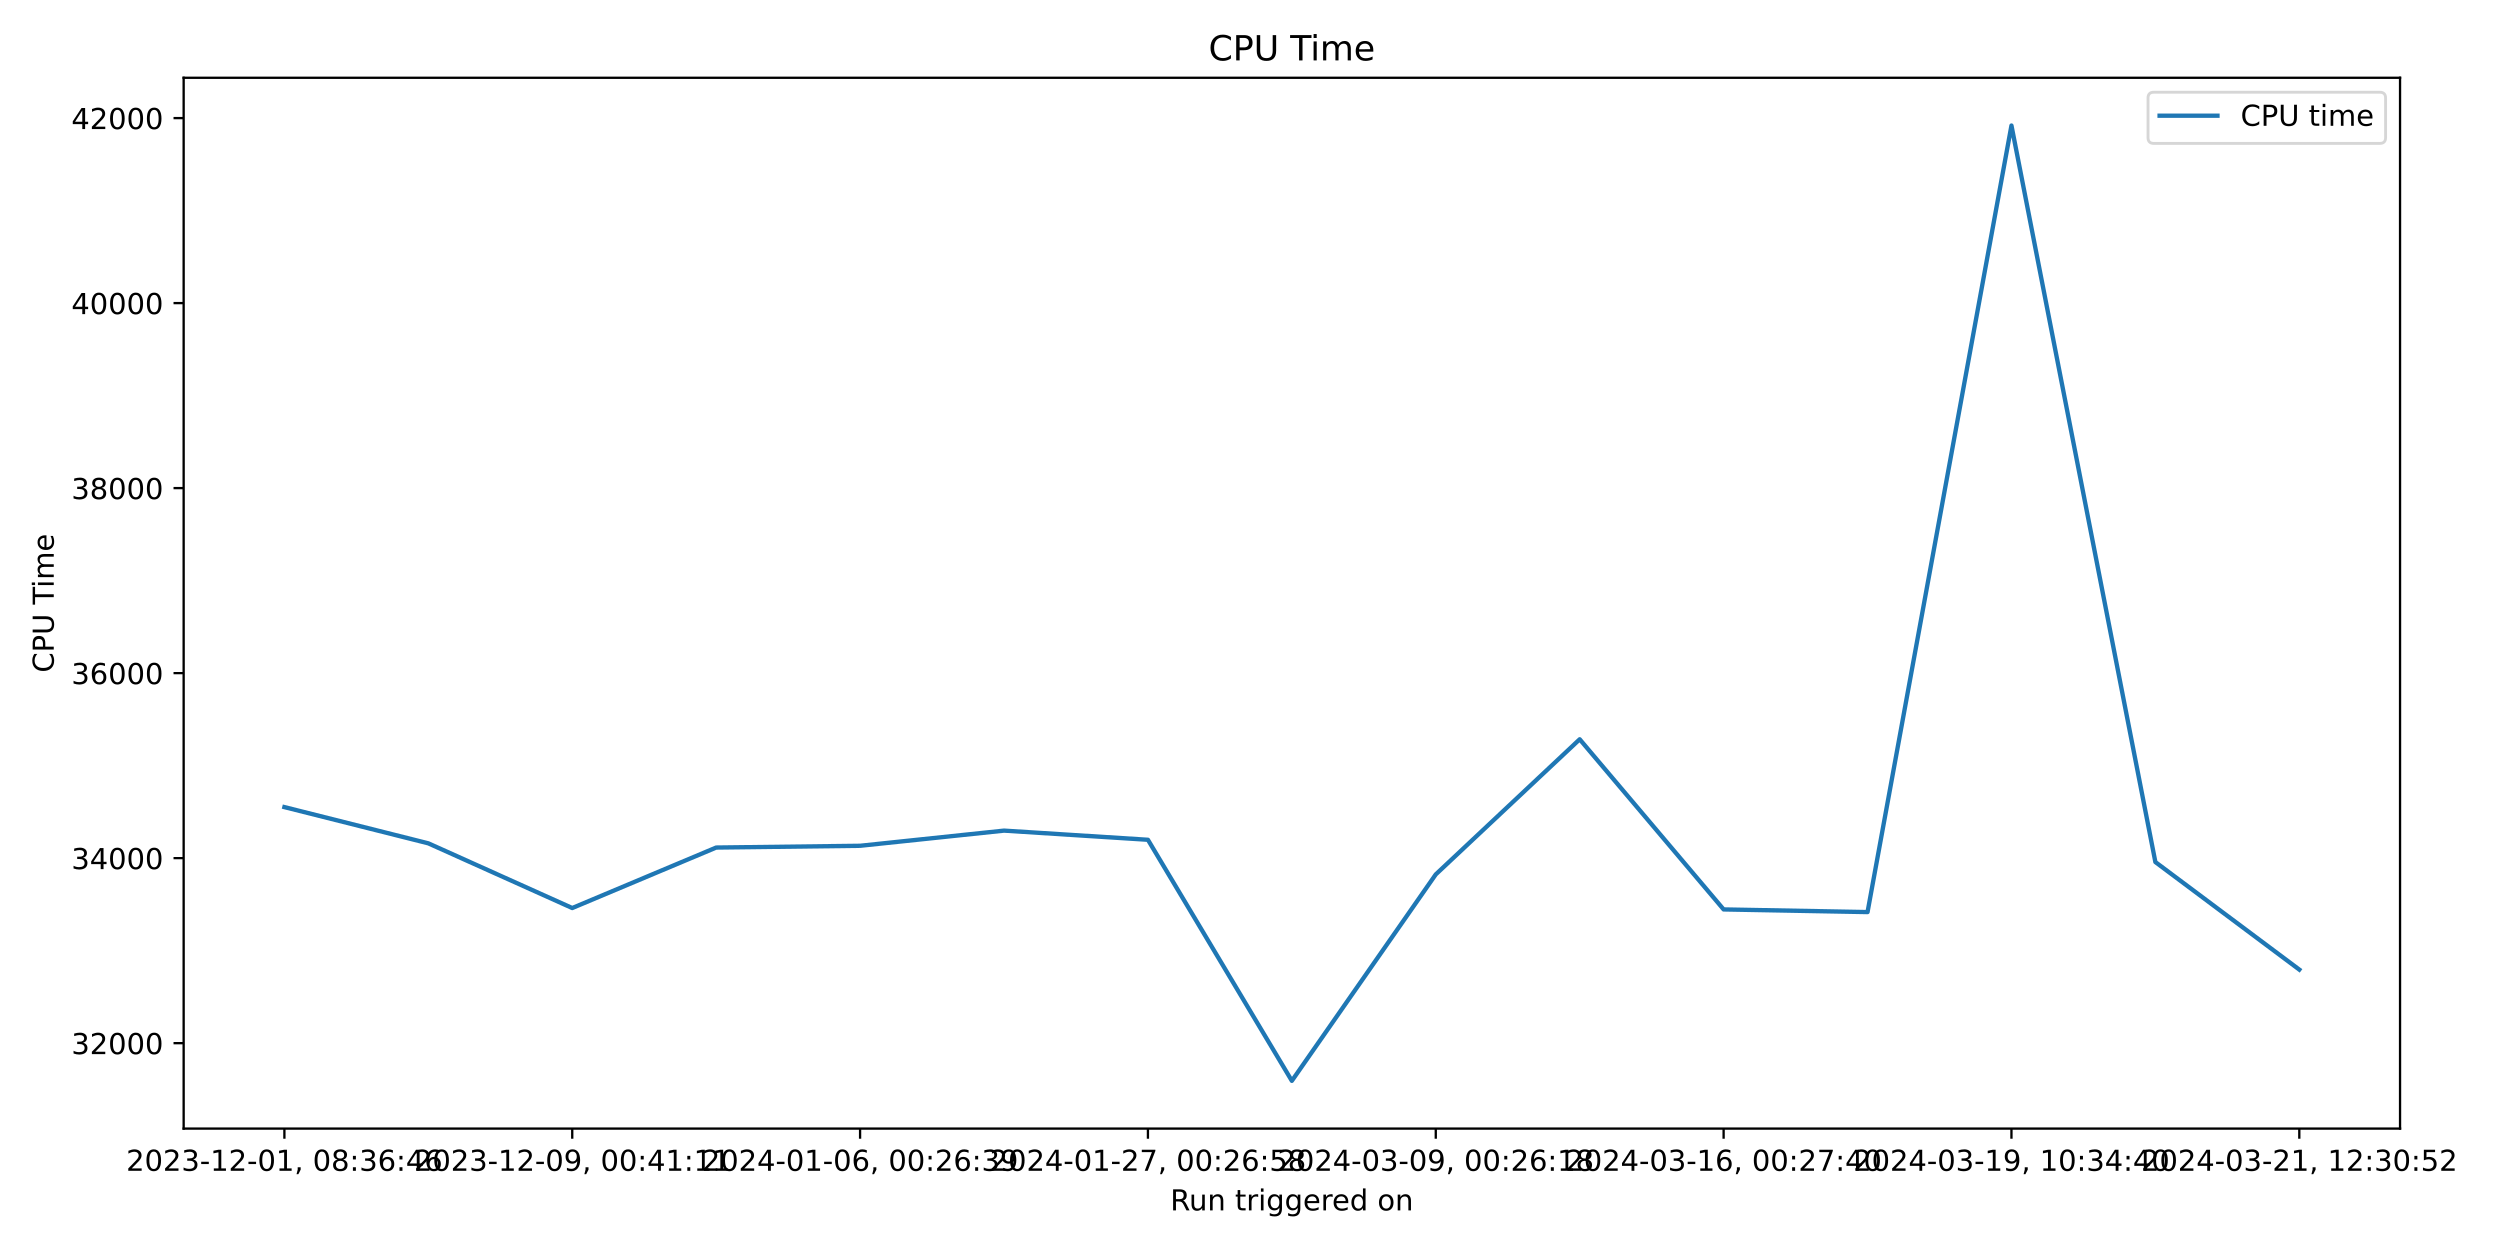
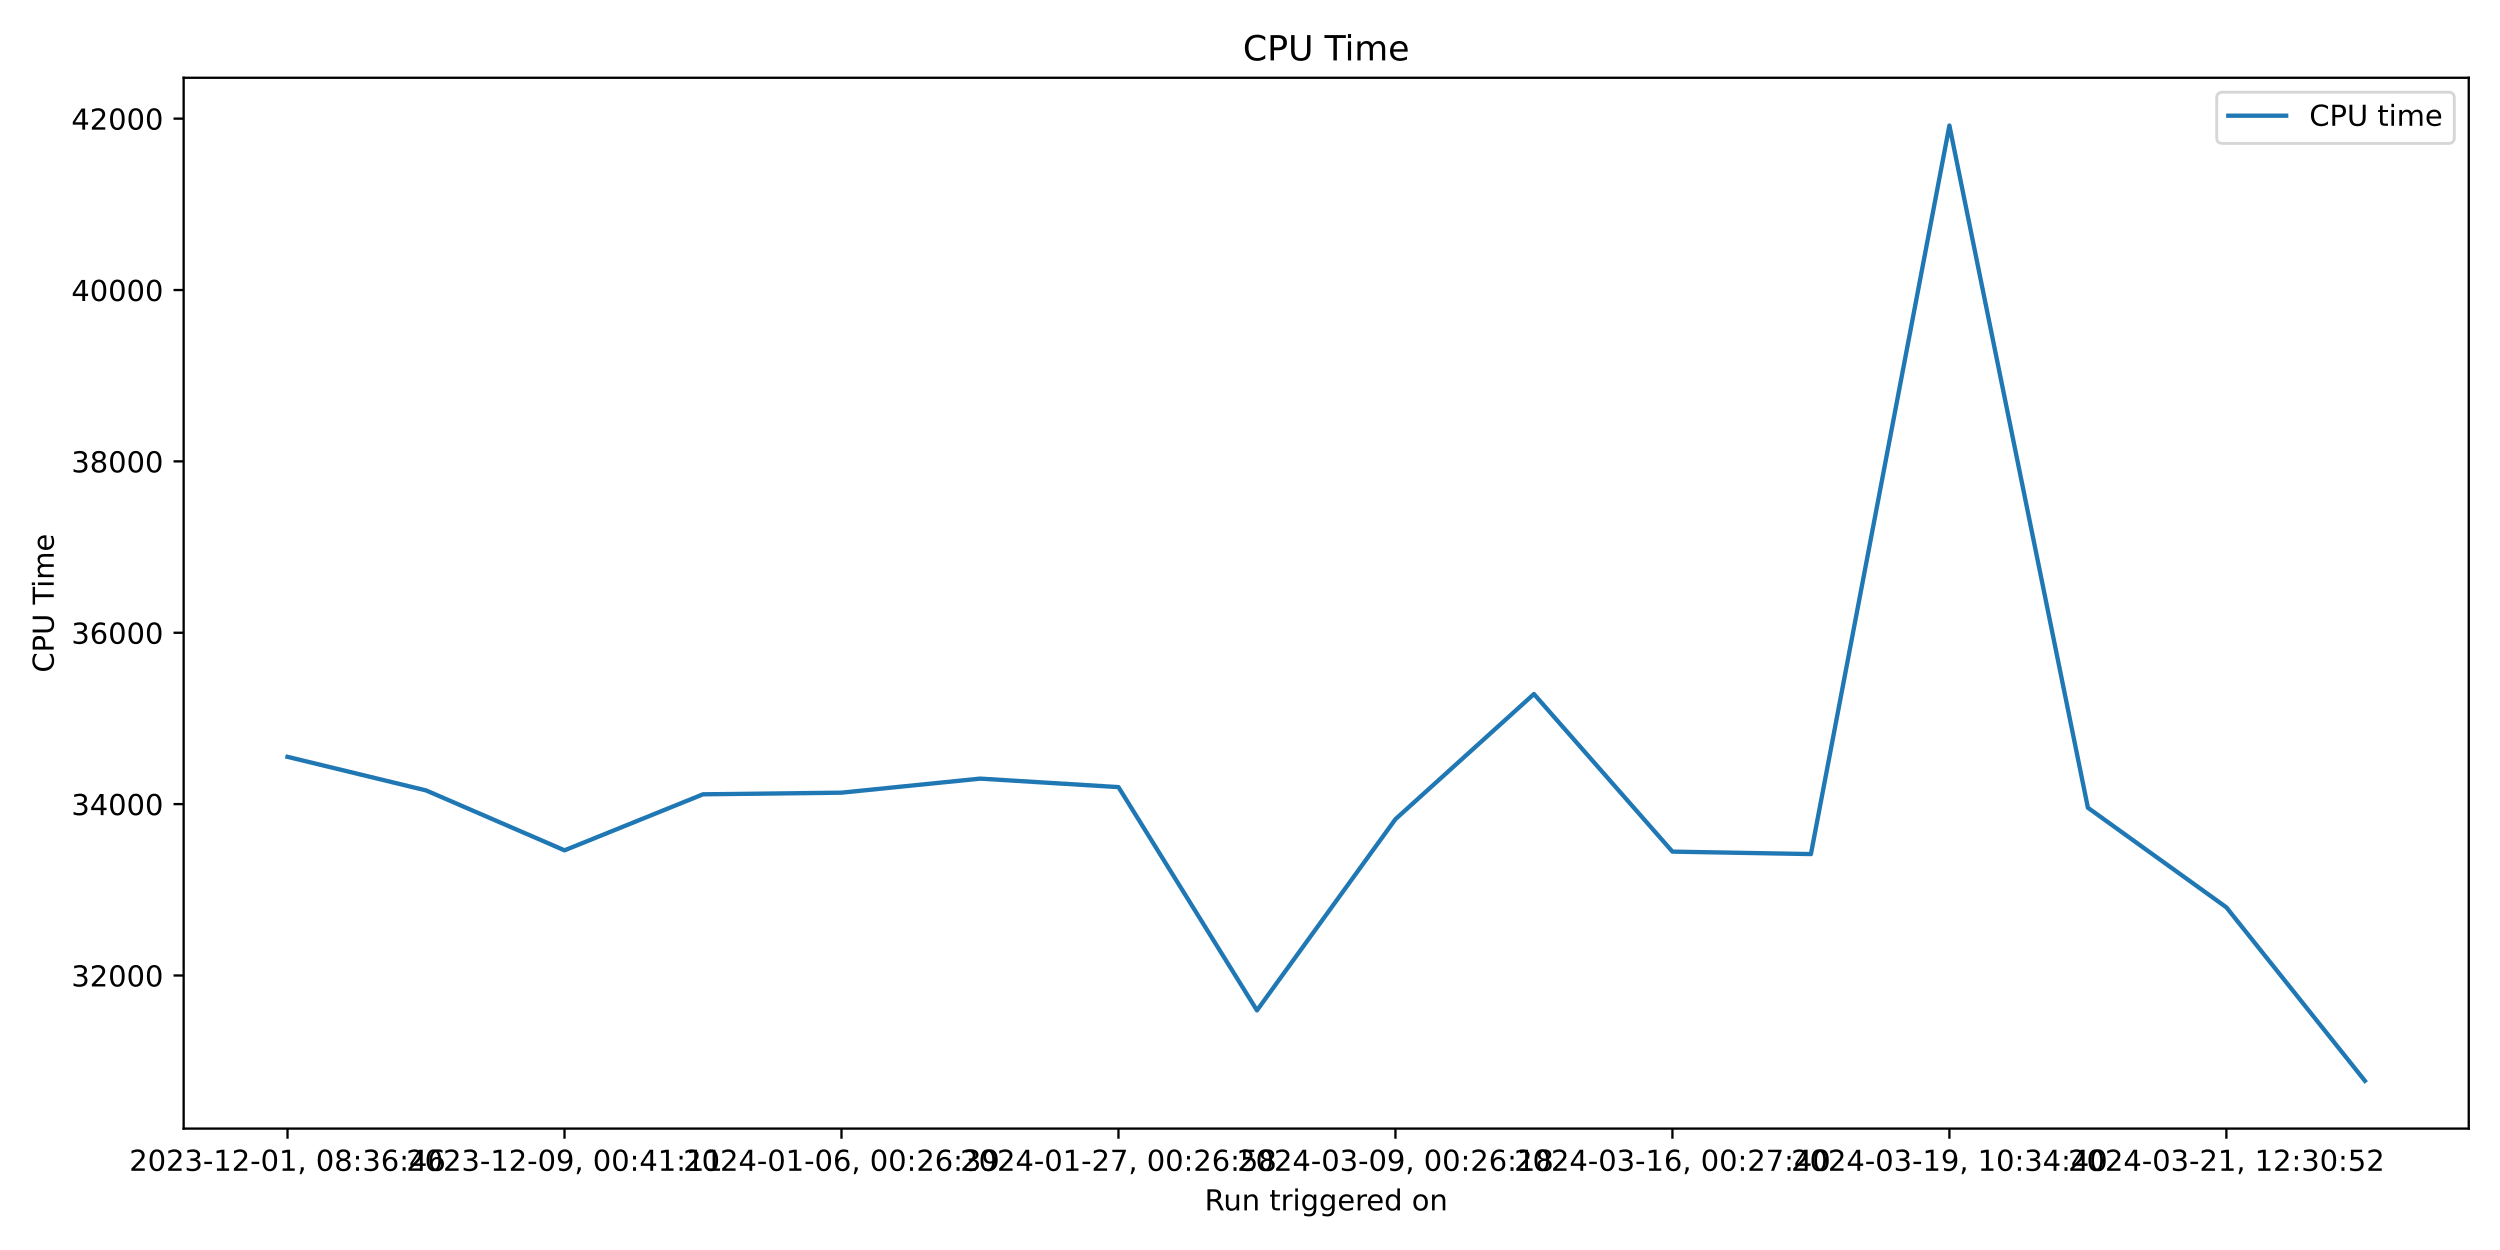
<svg xmlns="http://www.w3.org/2000/svg" xmlns:xlink="http://www.w3.org/1999/xlink" width="864pt" height="432pt" viewBox="0 0 864 432" version="1.1">
  <defs>
    <style type="text/css">*{stroke-linejoin: round; stroke-linecap: butt}</style>
  </defs>
  <g id="figure_1">
    <g id="patch_1">
      <path d="M 0 432  L 864 432  L 864 0  L 0 0  z " style="fill: #ffffff" />
    </g>
    <g id="axes_1">
      <g id="patch_2">
-         <path d="M 63.47 390.04  L 829.456 390.04  L 829.456 26.88  L 63.47 26.88  z " style="fill: #ffffff" />
+         <path d="M 63.47 390.04  L 853.2 390.04  L 853.2 26.88  L 63.47 26.88  z " style="fill: #ffffff" />
      </g>
      <g id="matplotlib.axis_1">
        <g id="xtick_1">
          <g id="line2d_1">
            <defs>
-               <path id="mff5e7613aa" d="M 0 0  L 0 3.5  " style="stroke: #000000; stroke-width: 0.8" />
+               <path id="mfe487e3613" d="M 0 0  L 0 3.5  " style="stroke: #000000; stroke-width: 0.8" />
            </defs>
            <g>
-               <use xlink:href="#mff5e7613aa" x="98.288" y="390.04" style="stroke: #000000; stroke-width: 0.8" />
+               <use xlink:href="#mfe487e3613" x="99.367" y="390.04" style="stroke: #000000; stroke-width: 0.8" />
            </g>
          </g>
          <g id="text_1">
-             <g transform="translate(43.59537 404.6384) scale(0.1 -0.1)">
+             <g transform="translate(44.67463 404.6384) scale(0.1 -0.1)">
              <defs>
                <path id="DejaVuSans-32" d="M 1228 531  L 3431 531  L 3431 0  L 469 0  L 469 531  Q 828 903 1448 1529  Q 2069 2156 2228 2338  Q 2531 2678 2651 2914  Q 2772 3150 2772 3378  Q 2772 3750 2511 3984  Q 2250 4219 1831 4219  Q 1534 4219 1204 4116  Q 875 4013 500 3803  L 500 4441  Q 881 4594 1212 4672  Q 1544 4750 1819 4750  Q 2544 4750 2975 4387  Q 3406 4025 3406 3419  Q 3406 3131 3298 2873  Q 3191 2616 2906 2266  Q 2828 2175 2409 1742  Q 1991 1309 1228 531  z " transform="scale(0.015625)" />
                <path id="DejaVuSans-30" d="M 2034 4250  Q 1547 4250 1301 3770  Q 1056 3291 1056 2328  Q 1056 1369 1301 889  Q 1547 409 2034 409  Q 2525 409 2770 889  Q 3016 1369 3016 2328  Q 3016 3291 2770 3770  Q 2525 4250 2034 4250  z M 2034 4750  Q 2819 4750 3233 4129  Q 3647 3509 3647 2328  Q 3647 1150 3233 529  Q 2819 -91 2034 -91  Q 1250 -91 836 529  Q 422 1150 422 2328  Q 422 3509 836 4129  Q 1250 4750 2034 4750  z " transform="scale(0.015625)" />
                <path id="DejaVuSans-33" d="M 2597 2516  Q 3050 2419 3304 2112  Q 3559 1806 3559 1356  Q 3559 666 3084 287  Q 2609 -91 1734 -91  Q 1441 -91 1130 -33  Q 819 25 488 141  L 488 750  Q 750 597 1062 519  Q 1375 441 1716 441  Q 2309 441 2620 675  Q 2931 909 2931 1356  Q 2931 1769 2642 2001  Q 2353 2234 1838 2234  L 1294 2234  L 1294 2753  L 1863 2753  Q 2328 2753 2575 2939  Q 2822 3125 2822 3475  Q 2822 3834 2567 4026  Q 2313 4219 1838 4219  Q 1578 4219 1281 4162  Q 984 4106 628 3988  L 628 4550  Q 988 4650 1302 4700  Q 1616 4750 1894 4750  Q 2613 4750 3031 4423  Q 3450 4097 3450 3541  Q 3450 3153 3228 2886  Q 3006 2619 2597 2516  z " transform="scale(0.015625)" />
                <path id="DejaVuSans-2d" d="M 313 2009  L 1997 2009  L 1997 1497  L 313 1497  L 313 2009  z " transform="scale(0.015625)" />
                <path id="DejaVuSans-31" d="M 794 531  L 1825 531  L 1825 4091  L 703 3866  L 703 4441  L 1819 4666  L 2450 4666  L 2450 531  L 3481 531  L 3481 0  L 794 0  L 794 531  z " transform="scale(0.015625)" />
                <path id="DejaVuSans-2c" d="M 750 794  L 1409 794  L 1409 256  L 897 -744  L 494 -744  L 750 256  L 750 794  z " transform="scale(0.015625)" />
                <path id="DejaVuSans-20" transform="scale(0.015625)" />
                <path id="DejaVuSans-38" d="M 2034 2216  Q 1584 2216 1326 1975  Q 1069 1734 1069 1313  Q 1069 891 1326 650  Q 1584 409 2034 409  Q 2484 409 2743 651  Q 3003 894 3003 1313  Q 3003 1734 2745 1975  Q 2488 2216 2034 2216  z M 1403 2484  Q 997 2584 770 2862  Q 544 3141 544 3541  Q 544 4100 942 4425  Q 1341 4750 2034 4750  Q 2731 4750 3128 4425  Q 3525 4100 3525 3541  Q 3525 3141 3298 2862  Q 3072 2584 2669 2484  Q 3125 2378 3379 2068  Q 3634 1759 3634 1313  Q 3634 634 3220 271  Q 2806 -91 2034 -91  Q 1263 -91 848 271  Q 434 634 434 1313  Q 434 1759 690 2068  Q 947 2378 1403 2484  z M 1172 3481  Q 1172 3119 1398 2916  Q 1625 2713 2034 2713  Q 2441 2713 2670 2916  Q 2900 3119 2900 3481  Q 2900 3844 2670 4047  Q 2441 4250 2034 4250  Q 1625 4250 1398 4047  Q 1172 3844 1172 3481  z " transform="scale(0.015625)" />
                <path id="DejaVuSans-3a" d="M 750 794  L 1409 794  L 1409 0  L 750 0  L 750 794  z M 750 3309  L 1409 3309  L 1409 2516  L 750 2516  L 750 3309  z " transform="scale(0.015625)" />
                <path id="DejaVuSans-36" d="M 2113 2584  Q 1688 2584 1439 2293  Q 1191 2003 1191 1497  Q 1191 994 1439 701  Q 1688 409 2113 409  Q 2538 409 2786 701  Q 3034 994 3034 1497  Q 3034 2003 2786 2293  Q 2538 2584 2113 2584  z M 3366 4563  L 3366 3988  Q 3128 4100 2886 4159  Q 2644 4219 2406 4219  Q 1781 4219 1451 3797  Q 1122 3375 1075 2522  Q 1259 2794 1537 2939  Q 1816 3084 2150 3084  Q 2853 3084 3261 2657  Q 3669 2231 3669 1497  Q 3669 778 3244 343  Q 2819 -91 2113 -91  Q 1303 -91 875 529  Q 447 1150 447 2328  Q 447 3434 972 4092  Q 1497 4750 2381 4750  Q 2619 4750 2861 4703  Q 3103 4656 3366 4563  z " transform="scale(0.015625)" />
                <path id="DejaVuSans-34" d="M 2419 4116  L 825 1625  L 2419 1625  L 2419 4116  z M 2253 4666  L 3047 4666  L 3047 1625  L 3713 1625  L 3713 1100  L 3047 1100  L 3047 0  L 2419 0  L 2419 1100  L 313 1100  L 313 1709  L 2253 4666  z " transform="scale(0.015625)" />
              </defs>
              <use xlink:href="#DejaVuSans-32" />
              <use xlink:href="#DejaVuSans-30" x="63.623" />
              <use xlink:href="#DejaVuSans-32" x="127.246" />
              <use xlink:href="#DejaVuSans-33" x="190.869" />
              <use xlink:href="#DejaVuSans-2d" x="254.492" />
              <use xlink:href="#DejaVuSans-31" x="290.576" />
              <use xlink:href="#DejaVuSans-32" x="354.199" />
              <use xlink:href="#DejaVuSans-2d" x="417.822" />
              <use xlink:href="#DejaVuSans-30" x="453.906" />
              <use xlink:href="#DejaVuSans-31" x="517.529" />
              <use xlink:href="#DejaVuSans-2c" x="581.152" />
              <use xlink:href="#DejaVuSans-20" x="612.939" />
              <use xlink:href="#DejaVuSans-30" x="644.727" />
              <use xlink:href="#DejaVuSans-38" x="708.35" />
              <use xlink:href="#DejaVuSans-3a" x="771.973" />
              <use xlink:href="#DejaVuSans-33" x="805.664" />
              <use xlink:href="#DejaVuSans-36" x="869.287" />
              <use xlink:href="#DejaVuSans-3a" x="932.91" />
              <use xlink:href="#DejaVuSans-34" x="966.602" />
              <use xlink:href="#DejaVuSans-36" x="1030.225" />
            </g>
          </g>
        </g>
        <g id="xtick_2">
          <g id="line2d_2">
            <g>
-               <use xlink:href="#mff5e7613aa" x="197.766" y="390.04" style="stroke: #000000; stroke-width: 0.8" />
+               <use xlink:href="#mfe487e3613" x="195.092" y="390.04" style="stroke: #000000; stroke-width: 0.8" />
            </g>
          </g>
          <g id="text_2">
-             <g transform="translate(143.0741 404.6384) scale(0.1 -0.1)">
+             <g transform="translate(140.3995 404.6384) scale(0.1 -0.1)">
              <defs>
                <path id="DejaVuSans-39" d="M 703 97  L 703 672  Q 941 559 1184 500  Q 1428 441 1663 441  Q 2288 441 2617 861  Q 2947 1281 2994 2138  Q 2813 1869 2534 1725  Q 2256 1581 1919 1581  Q 1219 1581 811 2004  Q 403 2428 403 3163  Q 403 3881 828 4315  Q 1253 4750 1959 4750  Q 2769 4750 3195 4129  Q 3622 3509 3622 2328  Q 3622 1225 3098 567  Q 2575 -91 1691 -91  Q 1453 -91 1209 -44  Q 966 3 703 97  z M 1959 2075  Q 2384 2075 2632 2365  Q 2881 2656 2881 3163  Q 2881 3666 2632 3958  Q 2384 4250 1959 4250  Q 1534 4250 1286 3958  Q 1038 3666 1038 3163  Q 1038 2656 1286 2365  Q 1534 2075 1959 2075  z " transform="scale(0.015625)" />
              </defs>
              <use xlink:href="#DejaVuSans-32" />
              <use xlink:href="#DejaVuSans-30" x="63.623" />
              <use xlink:href="#DejaVuSans-32" x="127.246" />
              <use xlink:href="#DejaVuSans-33" x="190.869" />
              <use xlink:href="#DejaVuSans-2d" x="254.492" />
              <use xlink:href="#DejaVuSans-31" x="290.576" />
              <use xlink:href="#DejaVuSans-32" x="354.199" />
              <use xlink:href="#DejaVuSans-2d" x="417.822" />
              <use xlink:href="#DejaVuSans-30" x="453.906" />
              <use xlink:href="#DejaVuSans-39" x="517.529" />
              <use xlink:href="#DejaVuSans-2c" x="581.152" />
              <use xlink:href="#DejaVuSans-20" x="612.939" />
              <use xlink:href="#DejaVuSans-30" x="644.727" />
              <use xlink:href="#DejaVuSans-30" x="708.35" />
              <use xlink:href="#DejaVuSans-3a" x="771.973" />
              <use xlink:href="#DejaVuSans-34" x="805.664" />
              <use xlink:href="#DejaVuSans-31" x="869.287" />
              <use xlink:href="#DejaVuSans-3a" x="932.91" />
              <use xlink:href="#DejaVuSans-31" x="966.602" />
              <use xlink:href="#DejaVuSans-31" x="1030.225" />
            </g>
          </g>
        </g>
        <g id="xtick_3">
          <g id="line2d_3">
            <g>
-               <use xlink:href="#mff5e7613aa" x="297.245" y="390.04" style="stroke: #000000; stroke-width: 0.8" />
+               <use xlink:href="#mfe487e3613" x="290.817" y="390.04" style="stroke: #000000; stroke-width: 0.8" />
            </g>
          </g>
          <g id="text_3">
-             <g transform="translate(242.5529 404.6384) scale(0.1 -0.1)">
+             <g transform="translate(236.1243 404.6384) scale(0.1 -0.1)">
              <use xlink:href="#DejaVuSans-32" />
              <use xlink:href="#DejaVuSans-30" x="63.623" />
              <use xlink:href="#DejaVuSans-32" x="127.246" />
              <use xlink:href="#DejaVuSans-34" x="190.869" />
              <use xlink:href="#DejaVuSans-2d" x="254.492" />
              <use xlink:href="#DejaVuSans-30" x="290.576" />
              <use xlink:href="#DejaVuSans-31" x="354.199" />
              <use xlink:href="#DejaVuSans-2d" x="417.822" />
              <use xlink:href="#DejaVuSans-30" x="453.906" />
              <use xlink:href="#DejaVuSans-36" x="517.529" />
              <use xlink:href="#DejaVuSans-2c" x="581.152" />
              <use xlink:href="#DejaVuSans-20" x="612.939" />
              <use xlink:href="#DejaVuSans-30" x="644.727" />
              <use xlink:href="#DejaVuSans-30" x="708.35" />
              <use xlink:href="#DejaVuSans-3a" x="771.973" />
              <use xlink:href="#DejaVuSans-32" x="805.664" />
              <use xlink:href="#DejaVuSans-36" x="869.287" />
              <use xlink:href="#DejaVuSans-3a" x="932.91" />
              <use xlink:href="#DejaVuSans-33" x="966.602" />
              <use xlink:href="#DejaVuSans-39" x="1030.225" />
            </g>
          </g>
        </g>
        <g id="xtick_4">
          <g id="line2d_4">
            <g>
-               <use xlink:href="#mff5e7613aa" x="396.724" y="390.04" style="stroke: #000000; stroke-width: 0.8" />
+               <use xlink:href="#mfe487e3613" x="386.541" y="390.04" style="stroke: #000000; stroke-width: 0.8" />
            </g>
          </g>
          <g id="text_4">
-             <g transform="translate(342.0316 404.6384) scale(0.1 -0.1)">
+             <g transform="translate(331.8492 404.6384) scale(0.1 -0.1)">
              <defs>
                <path id="DejaVuSans-37" d="M 525 4666  L 3525 4666  L 3525 4397  L 1831 0  L 1172 0  L 2766 4134  L 525 4134  L 525 4666  z " transform="scale(0.015625)" />
                <path id="DejaVuSans-35" d="M 691 4666  L 3169 4666  L 3169 4134  L 1269 4134  L 1269 2991  Q 1406 3038 1543 3061  Q 1681 3084 1819 3084  Q 2600 3084 3056 2656  Q 3513 2228 3513 1497  Q 3513 744 3044 326  Q 2575 -91 1722 -91  Q 1428 -91 1123 -41  Q 819 9 494 109  L 494 744  Q 775 591 1075 516  Q 1375 441 1709 441  Q 2250 441 2565 725  Q 2881 1009 2881 1497  Q 2881 1984 2565 2268  Q 2250 2553 1709 2553  Q 1456 2553 1204 2497  Q 953 2441 691 2322  L 691 4666  z " transform="scale(0.015625)" />
              </defs>
              <use xlink:href="#DejaVuSans-32" />
              <use xlink:href="#DejaVuSans-30" x="63.623" />
              <use xlink:href="#DejaVuSans-32" x="127.246" />
              <use xlink:href="#DejaVuSans-34" x="190.869" />
              <use xlink:href="#DejaVuSans-2d" x="254.492" />
              <use xlink:href="#DejaVuSans-30" x="290.576" />
              <use xlink:href="#DejaVuSans-31" x="354.199" />
              <use xlink:href="#DejaVuSans-2d" x="417.822" />
              <use xlink:href="#DejaVuSans-32" x="453.906" />
              <use xlink:href="#DejaVuSans-37" x="517.529" />
              <use xlink:href="#DejaVuSans-2c" x="581.152" />
              <use xlink:href="#DejaVuSans-20" x="612.939" />
              <use xlink:href="#DejaVuSans-30" x="644.727" />
              <use xlink:href="#DejaVuSans-30" x="708.35" />
              <use xlink:href="#DejaVuSans-3a" x="771.973" />
              <use xlink:href="#DejaVuSans-32" x="805.664" />
              <use xlink:href="#DejaVuSans-36" x="869.287" />
              <use xlink:href="#DejaVuSans-3a" x="932.91" />
              <use xlink:href="#DejaVuSans-35" x="966.602" />
              <use xlink:href="#DejaVuSans-38" x="1030.225" />
            </g>
          </g>
        </g>
        <g id="xtick_5">
          <g id="line2d_5">
            <g>
-               <use xlink:href="#mff5e7613aa" x="496.203" y="390.04" style="stroke: #000000; stroke-width: 0.8" />
+               <use xlink:href="#mfe487e3613" x="482.266" y="390.04" style="stroke: #000000; stroke-width: 0.8" />
            </g>
          </g>
          <g id="text_5">
-             <g transform="translate(441.5104 404.6384) scale(0.1 -0.1)">
+             <g transform="translate(427.574 404.6384) scale(0.1 -0.1)">
              <use xlink:href="#DejaVuSans-32" />
              <use xlink:href="#DejaVuSans-30" x="63.623" />
              <use xlink:href="#DejaVuSans-32" x="127.246" />
              <use xlink:href="#DejaVuSans-34" x="190.869" />
              <use xlink:href="#DejaVuSans-2d" x="254.492" />
              <use xlink:href="#DejaVuSans-30" x="290.576" />
              <use xlink:href="#DejaVuSans-33" x="354.199" />
              <use xlink:href="#DejaVuSans-2d" x="417.822" />
              <use xlink:href="#DejaVuSans-30" x="453.906" />
              <use xlink:href="#DejaVuSans-39" x="517.529" />
              <use xlink:href="#DejaVuSans-2c" x="581.152" />
              <use xlink:href="#DejaVuSans-20" x="612.939" />
              <use xlink:href="#DejaVuSans-30" x="644.727" />
              <use xlink:href="#DejaVuSans-30" x="708.35" />
              <use xlink:href="#DejaVuSans-3a" x="771.973" />
              <use xlink:href="#DejaVuSans-32" x="805.664" />
              <use xlink:href="#DejaVuSans-36" x="869.287" />
              <use xlink:href="#DejaVuSans-3a" x="932.91" />
              <use xlink:href="#DejaVuSans-31" x="966.602" />
              <use xlink:href="#DejaVuSans-38" x="1030.225" />
            </g>
          </g>
        </g>
        <g id="xtick_6">
          <g id="line2d_6">
            <g>
-               <use xlink:href="#mff5e7613aa" x="595.681" y="390.04" style="stroke: #000000; stroke-width: 0.8" />
+               <use xlink:href="#mfe487e3613" x="577.991" y="390.04" style="stroke: #000000; stroke-width: 0.8" />
            </g>
          </g>
          <g id="text_6">
-             <g transform="translate(540.9891 404.6384) scale(0.1 -0.1)">
+             <g transform="translate(523.2989 404.6384) scale(0.1 -0.1)">
              <use xlink:href="#DejaVuSans-32" />
              <use xlink:href="#DejaVuSans-30" x="63.623" />
              <use xlink:href="#DejaVuSans-32" x="127.246" />
              <use xlink:href="#DejaVuSans-34" x="190.869" />
              <use xlink:href="#DejaVuSans-2d" x="254.492" />
              <use xlink:href="#DejaVuSans-30" x="290.576" />
              <use xlink:href="#DejaVuSans-33" x="354.199" />
              <use xlink:href="#DejaVuSans-2d" x="417.822" />
              <use xlink:href="#DejaVuSans-31" x="453.906" />
              <use xlink:href="#DejaVuSans-36" x="517.529" />
              <use xlink:href="#DejaVuSans-2c" x="581.152" />
              <use xlink:href="#DejaVuSans-20" x="612.939" />
              <use xlink:href="#DejaVuSans-30" x="644.727" />
              <use xlink:href="#DejaVuSans-30" x="708.35" />
              <use xlink:href="#DejaVuSans-3a" x="771.973" />
              <use xlink:href="#DejaVuSans-32" x="805.664" />
              <use xlink:href="#DejaVuSans-37" x="869.287" />
              <use xlink:href="#DejaVuSans-3a" x="932.91" />
              <use xlink:href="#DejaVuSans-34" x="966.602" />
              <use xlink:href="#DejaVuSans-30" x="1030.225" />
            </g>
          </g>
        </g>
        <g id="xtick_7">
          <g id="line2d_7">
            <g>
-               <use xlink:href="#mff5e7613aa" x="695.16" y="390.04" style="stroke: #000000; stroke-width: 0.8" />
+               <use xlink:href="#mfe487e3613" x="673.716" y="390.04" style="stroke: #000000; stroke-width: 0.8" />
            </g>
          </g>
          <g id="text_7">
-             <g transform="translate(640.4679 404.6384) scale(0.1 -0.1)">
+             <g transform="translate(619.0237 404.6384) scale(0.1 -0.1)">
              <use xlink:href="#DejaVuSans-32" />
              <use xlink:href="#DejaVuSans-30" x="63.623" />
              <use xlink:href="#DejaVuSans-32" x="127.246" />
              <use xlink:href="#DejaVuSans-34" x="190.869" />
              <use xlink:href="#DejaVuSans-2d" x="254.492" />
              <use xlink:href="#DejaVuSans-30" x="290.576" />
              <use xlink:href="#DejaVuSans-33" x="354.199" />
              <use xlink:href="#DejaVuSans-2d" x="417.822" />
              <use xlink:href="#DejaVuSans-31" x="453.906" />
              <use xlink:href="#DejaVuSans-39" x="517.529" />
              <use xlink:href="#DejaVuSans-2c" x="581.152" />
              <use xlink:href="#DejaVuSans-20" x="612.939" />
              <use xlink:href="#DejaVuSans-31" x="644.727" />
              <use xlink:href="#DejaVuSans-30" x="708.35" />
              <use xlink:href="#DejaVuSans-3a" x="771.973" />
              <use xlink:href="#DejaVuSans-33" x="805.664" />
              <use xlink:href="#DejaVuSans-34" x="869.287" />
              <use xlink:href="#DejaVuSans-3a" x="932.91" />
              <use xlink:href="#DejaVuSans-34" x="966.602" />
              <use xlink:href="#DejaVuSans-30" x="1030.225" />
            </g>
          </g>
        </g>
        <g id="xtick_8">
          <g id="line2d_8">
            <g>
-               <use xlink:href="#mff5e7613aa" x="794.639" y="390.04" style="stroke: #000000; stroke-width: 0.8" />
+               <use xlink:href="#mfe487e3613" x="769.441" y="390.04" style="stroke: #000000; stroke-width: 0.8" />
            </g>
          </g>
          <g id="text_8">
-             <g transform="translate(739.9466 404.6384) scale(0.1 -0.1)">
+             <g transform="translate(714.7486 404.6384) scale(0.1 -0.1)">
              <use xlink:href="#DejaVuSans-32" />
              <use xlink:href="#DejaVuSans-30" x="63.623" />
              <use xlink:href="#DejaVuSans-32" x="127.246" />
              <use xlink:href="#DejaVuSans-34" x="190.869" />
              <use xlink:href="#DejaVuSans-2d" x="254.492" />
              <use xlink:href="#DejaVuSans-30" x="290.576" />
              <use xlink:href="#DejaVuSans-33" x="354.199" />
              <use xlink:href="#DejaVuSans-2d" x="417.822" />
              <use xlink:href="#DejaVuSans-32" x="453.906" />
              <use xlink:href="#DejaVuSans-31" x="517.529" />
              <use xlink:href="#DejaVuSans-2c" x="581.152" />
              <use xlink:href="#DejaVuSans-20" x="612.939" />
              <use xlink:href="#DejaVuSans-31" x="644.727" />
              <use xlink:href="#DejaVuSans-32" x="708.35" />
              <use xlink:href="#DejaVuSans-3a" x="771.973" />
              <use xlink:href="#DejaVuSans-33" x="805.664" />
              <use xlink:href="#DejaVuSans-30" x="869.287" />
              <use xlink:href="#DejaVuSans-3a" x="932.91" />
              <use xlink:href="#DejaVuSans-35" x="966.602" />
              <use xlink:href="#DejaVuSans-32" x="1030.225" />
            </g>
          </g>
        </g>
        <g id="text_9">
-           <g transform="translate(404.4468 418.3166) scale(0.1 -0.1)">
+           <g transform="translate(416.3186 418.3166) scale(0.1 -0.1)">
            <defs>
              <path id="DejaVuSans-52" d="M 2841 2188  Q 3044 2119 3236 1894  Q 3428 1669 3622 1275  L 4263 0  L 3584 0  L 2988 1197  Q 2756 1666 2539 1819  Q 2322 1972 1947 1972  L 1259 1972  L 1259 0  L 628 0  L 628 4666  L 2053 4666  Q 2853 4666 3247 4331  Q 3641 3997 3641 3322  Q 3641 2881 3436 2590  Q 3231 2300 2841 2188  z M 1259 4147  L 1259 2491  L 2053 2491  Q 2509 2491 2742 2702  Q 2975 2913 2975 3322  Q 2975 3731 2742 3939  Q 2509 4147 2053 4147  L 1259 4147  z " transform="scale(0.015625)" />
              <path id="DejaVuSans-75" d="M 544 1381  L 544 3500  L 1119 3500  L 1119 1403  Q 1119 906 1312 657  Q 1506 409 1894 409  Q 2359 409 2629 706  Q 2900 1003 2900 1516  L 2900 3500  L 3475 3500  L 3475 0  L 2900 0  L 2900 538  Q 2691 219 2414 64  Q 2138 -91 1772 -91  Q 1169 -91 856 284  Q 544 659 544 1381  z M 1991 3584  L 1991 3584  z " transform="scale(0.015625)" />
              <path id="DejaVuSans-6e" d="M 3513 2113  L 3513 0  L 2938 0  L 2938 2094  Q 2938 2591 2744 2837  Q 2550 3084 2163 3084  Q 1697 3084 1428 2787  Q 1159 2491 1159 1978  L 1159 0  L 581 0  L 581 3500  L 1159 3500  L 1159 2956  Q 1366 3272 1645 3428  Q 1925 3584 2291 3584  Q 2894 3584 3203 3211  Q 3513 2838 3513 2113  z " transform="scale(0.015625)" />
              <path id="DejaVuSans-74" d="M 1172 4494  L 1172 3500  L 2356 3500  L 2356 3053  L 1172 3053  L 1172 1153  Q 1172 725 1289 603  Q 1406 481 1766 481  L 2356 481  L 2356 0  L 1766 0  Q 1100 0 847 248  Q 594 497 594 1153  L 594 3053  L 172 3053  L 172 3500  L 594 3500  L 594 4494  L 1172 4494  z " transform="scale(0.015625)" />
              <path id="DejaVuSans-72" d="M 2631 2963  Q 2534 3019 2420 3045  Q 2306 3072 2169 3072  Q 1681 3072 1420 2755  Q 1159 2438 1159 1844  L 1159 0  L 581 0  L 581 3500  L 1159 3500  L 1159 2956  Q 1341 3275 1631 3429  Q 1922 3584 2338 3584  Q 2397 3584 2469 3576  Q 2541 3569 2628 3553  L 2631 2963  z " transform="scale(0.015625)" />
              <path id="DejaVuSans-69" d="M 603 3500  L 1178 3500  L 1178 0  L 603 0  L 603 3500  z M 603 4863  L 1178 4863  L 1178 4134  L 603 4134  L 603 4863  z " transform="scale(0.015625)" />
              <path id="DejaVuSans-67" d="M 2906 1791  Q 2906 2416 2648 2759  Q 2391 3103 1925 3103  Q 1463 3103 1205 2759  Q 947 2416 947 1791  Q 947 1169 1205 825  Q 1463 481 1925 481  Q 2391 481 2648 825  Q 2906 1169 2906 1791  z M 3481 434  Q 3481 -459 3084 -895  Q 2688 -1331 1869 -1331  Q 1566 -1331 1297 -1286  Q 1028 -1241 775 -1147  L 775 -588  Q 1028 -725 1275 -790  Q 1522 -856 1778 -856  Q 2344 -856 2625 -561  Q 2906 -266 2906 331  L 2906 616  Q 2728 306 2450 153  Q 2172 0 1784 0  Q 1141 0 747 490  Q 353 981 353 1791  Q 353 2603 747 3093  Q 1141 3584 1784 3584  Q 2172 3584 2450 3431  Q 2728 3278 2906 2969  L 2906 3500  L 3481 3500  L 3481 434  z " transform="scale(0.015625)" />
              <path id="DejaVuSans-65" d="M 3597 1894  L 3597 1613  L 953 1613  Q 991 1019 1311 708  Q 1631 397 2203 397  Q 2534 397 2845 478  Q 3156 559 3463 722  L 3463 178  Q 3153 47 2828 -22  Q 2503 -91 2169 -91  Q 1331 -91 842 396  Q 353 884 353 1716  Q 353 2575 817 3079  Q 1281 3584 2069 3584  Q 2775 3584 3186 3129  Q 3597 2675 3597 1894  z M 3022 2063  Q 3016 2534 2758 2815  Q 2500 3097 2075 3097  Q 1594 3097 1305 2825  Q 1016 2553 972 2059  L 3022 2063  z " transform="scale(0.015625)" />
              <path id="DejaVuSans-64" d="M 2906 2969  L 2906 4863  L 3481 4863  L 3481 0  L 2906 0  L 2906 525  Q 2725 213 2448 61  Q 2172 -91 1784 -91  Q 1150 -91 751 415  Q 353 922 353 1747  Q 353 2572 751 3078  Q 1150 3584 1784 3584  Q 2172 3584 2448 3432  Q 2725 3281 2906 2969  z M 947 1747  Q 947 1113 1208 752  Q 1469 391 1925 391  Q 2381 391 2643 752  Q 2906 1113 2906 1747  Q 2906 2381 2643 2742  Q 2381 3103 1925 3103  Q 1469 3103 1208 2742  Q 947 2381 947 1747  z " transform="scale(0.015625)" />
              <path id="DejaVuSans-6f" d="M 1959 3097  Q 1497 3097 1228 2736  Q 959 2375 959 1747  Q 959 1119 1226 758  Q 1494 397 1959 397  Q 2419 397 2687 759  Q 2956 1122 2956 1747  Q 2956 2369 2687 2733  Q 2419 3097 1959 3097  z M 1959 3584  Q 2709 3584 3137 3096  Q 3566 2609 3566 1747  Q 3566 888 3137 398  Q 2709 -91 1959 -91  Q 1206 -91 779 398  Q 353 888 353 1747  Q 353 2609 779 3096  Q 1206 3584 1959 3584  z " transform="scale(0.015625)" />
            </defs>
            <use xlink:href="#DejaVuSans-52" />
            <use xlink:href="#DejaVuSans-75" x="64.982" />
            <use xlink:href="#DejaVuSans-6e" x="128.361" />
            <use xlink:href="#DejaVuSans-20" x="191.74" />
            <use xlink:href="#DejaVuSans-74" x="223.527" />
            <use xlink:href="#DejaVuSans-72" x="262.736" />
            <use xlink:href="#DejaVuSans-69" x="303.85" />
            <use xlink:href="#DejaVuSans-67" x="331.633" />
            <use xlink:href="#DejaVuSans-67" x="395.109" />
            <use xlink:href="#DejaVuSans-65" x="458.586" />
            <use xlink:href="#DejaVuSans-72" x="520.109" />
            <use xlink:href="#DejaVuSans-65" x="558.973" />
            <use xlink:href="#DejaVuSans-64" x="620.496" />
            <use xlink:href="#DejaVuSans-20" x="683.973" />
            <use xlink:href="#DejaVuSans-6f" x="715.76" />
            <use xlink:href="#DejaVuSans-6e" x="776.941" />
          </g>
        </g>
      </g>
      <g id="matplotlib.axis_2">
        <g id="ytick_1">
          <g id="line2d_9">
            <defs>
-               <path id="m596ad1af83" d="M 0 0  L -3.5 0  " style="stroke: #000000; stroke-width: 0.8" />
+               <path id="m467c1119db" d="M 0 0  L -3.5 0  " style="stroke: #000000; stroke-width: 0.8" />
            </defs>
            <g>
-               <use xlink:href="#m596ad1af83" x="63.47" y="360.512" style="stroke: #000000; stroke-width: 0.8" />
+               <use xlink:href="#m467c1119db" x="63.47" y="337.126" style="stroke: #000000; stroke-width: 0.8" />
            </g>
          </g>
          <g id="text_10">
-             <g transform="translate(24.6575 364.3108) scale(0.1 -0.1)">
+             <g transform="translate(24.6575 340.9249) scale(0.1 -0.1)">
              <use xlink:href="#DejaVuSans-33" />
              <use xlink:href="#DejaVuSans-32" x="63.623" />
              <use xlink:href="#DejaVuSans-30" x="127.246" />
              <use xlink:href="#DejaVuSans-30" x="190.869" />
              <use xlink:href="#DejaVuSans-30" x="254.492" />
            </g>
          </g>
        </g>
        <g id="ytick_2">
          <g id="line2d_10">
            <g>
-               <use xlink:href="#m596ad1af83" x="63.47" y="296.572" style="stroke: #000000; stroke-width: 0.8" />
+               <use xlink:href="#m467c1119db" x="63.47" y="277.901" style="stroke: #000000; stroke-width: 0.8" />
            </g>
          </g>
          <g id="text_11">
-             <g transform="translate(24.6575 300.3715) scale(0.1 -0.1)">
+             <g transform="translate(24.6575 281.7007) scale(0.1 -0.1)">
              <use xlink:href="#DejaVuSans-33" />
              <use xlink:href="#DejaVuSans-34" x="63.623" />
              <use xlink:href="#DejaVuSans-30" x="127.246" />
              <use xlink:href="#DejaVuSans-30" x="190.869" />
              <use xlink:href="#DejaVuSans-30" x="254.492" />
            </g>
          </g>
        </g>
        <g id="ytick_3">
          <g id="line2d_11">
            <g>
-               <use xlink:href="#m596ad1af83" x="63.47" y="232.633" style="stroke: #000000; stroke-width: 0.8" />
+               <use xlink:href="#m467c1119db" x="63.47" y="218.677" style="stroke: #000000; stroke-width: 0.8" />
            </g>
          </g>
          <g id="text_12">
-             <g transform="translate(24.6575 236.4322) scale(0.1 -0.1)">
+             <g transform="translate(24.6575 222.4766) scale(0.1 -0.1)">
              <use xlink:href="#DejaVuSans-33" />
              <use xlink:href="#DejaVuSans-36" x="63.623" />
              <use xlink:href="#DejaVuSans-30" x="127.246" />
              <use xlink:href="#DejaVuSans-30" x="190.869" />
              <use xlink:href="#DejaVuSans-30" x="254.492" />
            </g>
          </g>
        </g>
        <g id="ytick_4">
          <g id="line2d_12">
            <g>
-               <use xlink:href="#m596ad1af83" x="63.47" y="168.694" style="stroke: #000000; stroke-width: 0.8" />
+               <use xlink:href="#m467c1119db" x="63.47" y="159.453" style="stroke: #000000; stroke-width: 0.8" />
            </g>
          </g>
          <g id="text_13">
-             <g transform="translate(24.6575 172.4929) scale(0.1 -0.1)">
+             <g transform="translate(24.6575 163.2524) scale(0.1 -0.1)">
              <use xlink:href="#DejaVuSans-33" />
              <use xlink:href="#DejaVuSans-38" x="63.623" />
              <use xlink:href="#DejaVuSans-30" x="127.246" />
              <use xlink:href="#DejaVuSans-30" x="190.869" />
              <use xlink:href="#DejaVuSans-30" x="254.492" />
            </g>
          </g>
        </g>
        <g id="ytick_5">
          <g id="line2d_13">
            <g>
-               <use xlink:href="#m596ad1af83" x="63.47" y="104.754" style="stroke: #000000; stroke-width: 0.8" />
+               <use xlink:href="#m467c1119db" x="63.47" y="100.229" style="stroke: #000000; stroke-width: 0.8" />
            </g>
          </g>
          <g id="text_14">
-             <g transform="translate(24.6575 108.5537) scale(0.1 -0.1)">
+             <g transform="translate(24.6575 104.0282) scale(0.1 -0.1)">
              <use xlink:href="#DejaVuSans-34" />
              <use xlink:href="#DejaVuSans-30" x="63.623" />
              <use xlink:href="#DejaVuSans-30" x="127.246" />
              <use xlink:href="#DejaVuSans-30" x="190.869" />
              <use xlink:href="#DejaVuSans-30" x="254.492" />
            </g>
          </g>
        </g>
        <g id="ytick_6">
          <g id="line2d_14">
            <g>
-               <use xlink:href="#m596ad1af83" x="63.47" y="40.815" style="stroke: #000000; stroke-width: 0.8" />
+               <use xlink:href="#m467c1119db" x="63.47" y="41.005" style="stroke: #000000; stroke-width: 0.8" />
            </g>
          </g>
          <g id="text_15">
-             <g transform="translate(24.6575 44.61437) scale(0.1 -0.1)">
+             <g transform="translate(24.6575 44.80405) scale(0.1 -0.1)">
              <use xlink:href="#DejaVuSans-34" />
              <use xlink:href="#DejaVuSans-32" x="63.623" />
              <use xlink:href="#DejaVuSans-30" x="127.246" />
              <use xlink:href="#DejaVuSans-30" x="190.869" />
              <use xlink:href="#DejaVuSans-30" x="254.492" />
            </g>
          </g>
        </g>
        <g id="text_16">
          <g transform="translate(18.57781 232.4483) rotate(-90) scale(0.1 -0.1)">
            <defs>
              <path id="DejaVuSans-43" d="M 4122 4306  L 4122 3641  Q 3803 3938 3442 4084  Q 3081 4231 2675 4231  Q 1875 4231 1450 3742  Q 1025 3253 1025 2328  Q 1025 1406 1450 917  Q 1875 428 2675 428  Q 3081 428 3442 575  Q 3803 722 4122 1019  L 4122 359  Q 3791 134 3420 21  Q 3050 -91 2638 -91  Q 1578 -91 968 557  Q 359 1206 359 2328  Q 359 3453 968 4101  Q 1578 4750 2638 4750  Q 3056 4750 3426 4639  Q 3797 4528 4122 4306  z " transform="scale(0.015625)" />
              <path id="DejaVuSans-50" d="M 1259 4147  L 1259 2394  L 2053 2394  Q 2494 2394 2734 2622  Q 2975 2850 2975 3272  Q 2975 3691 2734 3919  Q 2494 4147 2053 4147  L 1259 4147  z M 628 4666  L 2053 4666  Q 2838 4666 3239 4311  Q 3641 3956 3641 3272  Q 3641 2581 3239 2228  Q 2838 1875 2053 1875  L 1259 1875  L 1259 0  L 628 0  L 628 4666  z " transform="scale(0.015625)" />
              <path id="DejaVuSans-55" d="M 556 4666  L 1191 4666  L 1191 1831  Q 1191 1081 1462 751  Q 1734 422 2344 422  Q 2950 422 3222 751  Q 3494 1081 3494 1831  L 3494 4666  L 4128 4666  L 4128 1753  Q 4128 841 3676 375  Q 3225 -91 2344 -91  Q 1459 -91 1007 375  Q 556 841 556 1753  L 556 4666  z " transform="scale(0.015625)" />
              <path id="DejaVuSans-54" d="M -19 4666  L 3928 4666  L 3928 4134  L 2272 4134  L 2272 0  L 1638 0  L 1638 4134  L -19 4134  L -19 4666  z " transform="scale(0.015625)" />
              <path id="DejaVuSans-6d" d="M 3328 2828  Q 3544 3216 3844 3400  Q 4144 3584 4550 3584  Q 5097 3584 5394 3201  Q 5691 2819 5691 2113  L 5691 0  L 5113 0  L 5113 2094  Q 5113 2597 4934 2840  Q 4756 3084 4391 3084  Q 3944 3084 3684 2787  Q 3425 2491 3425 1978  L 3425 0  L 2847 0  L 2847 2094  Q 2847 2600 2669 2842  Q 2491 3084 2119 3084  Q 1678 3084 1418 2786  Q 1159 2488 1159 1978  L 1159 0  L 581 0  L 581 3500  L 1159 3500  L 1159 2956  Q 1356 3278 1631 3431  Q 1906 3584 2284 3584  Q 2666 3584 2933 3390  Q 3200 3197 3328 2828  z " transform="scale(0.015625)" />
            </defs>
            <use xlink:href="#DejaVuSans-43" />
            <use xlink:href="#DejaVuSans-50" x="69.824" />
            <use xlink:href="#DejaVuSans-55" x="130.127" />
            <use xlink:href="#DejaVuSans-20" x="203.32" />
            <use xlink:href="#DejaVuSans-54" x="235.107" />
            <use xlink:href="#DejaVuSans-69" x="293.066" />
            <use xlink:href="#DejaVuSans-6d" x="320.85" />
            <use xlink:href="#DejaVuSans-65" x="418.262" />
          </g>
        </g>
      </g>
      <g id="line2d_15">
-         <path d="M 98.288 278.936  L 148.027 291.457  L 197.766 313.815  L 247.506 292.913  L 297.245 292.302  L 346.984 287.062  L 396.724 290.228  L 446.463 373.533  L 496.203 302.189  L 545.942 255.498  L 595.681 314.299  L 645.421 315.215  L 695.16 43.387  L 744.899 297.929  L 794.639 335.095  " clip-path="url(#p05ea3bf80d)" style="fill: none; stroke: #1f77b4; stroke-width: 1.5; stroke-linecap: square" />
+         <path d="M 99.367 261.566  L 147.229 273.164  L 195.092 293.873  L 242.954 274.512  L 290.817 273.946  L 338.679 269.093  L 386.541 272.025  L 434.404 349.187  L 482.266 283.104  L 530.129 239.856  L 577.991 294.321  L 625.853 295.169  L 673.716 43.387  L 721.578 279.159  L 769.441 313.584  L 817.303 373.533  " clip-path="url(#p1987806f85)" style="fill: none; stroke: #1f77b4; stroke-width: 1.5; stroke-linecap: square" />
      </g>
      <g id="patch_3">
        <path d="M 63.47 390.04  L 63.47 26.88  " style="fill: none; stroke: #000000; stroke-width: 0.8; stroke-linejoin: miter; stroke-linecap: square" />
      </g>
      <g id="patch_4">
-         <path d="M 829.456 390.04  L 829.456 26.88  " style="fill: none; stroke: #000000; stroke-width: 0.8; stroke-linejoin: miter; stroke-linecap: square" />
+         <path d="M 853.2 390.04  L 853.2 26.88  " style="fill: none; stroke: #000000; stroke-width: 0.8; stroke-linejoin: miter; stroke-linecap: square" />
      </g>
      <g id="patch_5">
-         <path d="M 63.47 390.04  L 829.456 390.04  " style="fill: none; stroke: #000000; stroke-width: 0.8; stroke-linejoin: miter; stroke-linecap: square" />
+         <path d="M 63.47 390.04  L 853.2 390.04  " style="fill: none; stroke: #000000; stroke-width: 0.8; stroke-linejoin: miter; stroke-linecap: square" />
      </g>
      <g id="patch_6">
-         <path d="M 63.47 26.88  L 829.456 26.88  " style="fill: none; stroke: #000000; stroke-width: 0.8; stroke-linejoin: miter; stroke-linecap: square" />
+         <path d="M 63.47 26.88  L 853.2 26.88  " style="fill: none; stroke: #000000; stroke-width: 0.8; stroke-linejoin: miter; stroke-linecap: square" />
      </g>
      <g id="text_17">
-         <g transform="translate(417.6772 20.88) scale(0.12 -0.12)">
+         <g transform="translate(429.5491 20.88) scale(0.12 -0.12)">
          <use xlink:href="#DejaVuSans-43" />
          <use xlink:href="#DejaVuSans-50" x="69.824" />
          <use xlink:href="#DejaVuSans-55" x="130.127" />
          <use xlink:href="#DejaVuSans-20" x="203.32" />
          <use xlink:href="#DejaVuSans-54" x="235.107" />
          <use xlink:href="#DejaVuSans-69" x="293.066" />
          <use xlink:href="#DejaVuSans-6d" x="320.85" />
          <use xlink:href="#DejaVuSans-65" x="418.262" />
        </g>
      </g>
      <g id="legend_1">
        <g id="patch_7">
-           <path d="M 744.355 49.558  L 822.456 49.558  Q 824.456 49.558 824.456 47.558  L 824.456 33.88  Q 824.456 31.88 822.456 31.88  L 744.355 31.88  Q 742.355 31.88 742.355 33.88  L 742.355 47.558  Q 742.355 49.558 744.355 49.558  z " style="fill: #ffffff; opacity: 0.8; stroke: #cccccc; stroke-linejoin: miter" />
+           <path d="M 768.098 49.558  L 846.2 49.558  Q 848.2 49.558 848.2 47.558  L 848.2 33.88  Q 848.2 31.88 846.2 31.88  L 768.098 31.88  Q 766.098 31.88 766.098 33.88  L 766.098 47.558  Q 766.098 49.558 768.098 49.558  z " style="fill: #ffffff; opacity: 0.8; stroke: #cccccc; stroke-linejoin: miter" />
        </g>
        <g id="line2d_16">
-           <path d="M 746.355 39.978  L 756.355 39.978  L 766.355 39.978  " style="fill: none; stroke: #1f77b4; stroke-width: 1.5; stroke-linecap: square" />
+           <path d="M 770.098 39.978  L 780.098 39.978  L 790.098 39.978  " style="fill: none; stroke: #1f77b4; stroke-width: 1.5; stroke-linecap: square" />
        </g>
        <g id="text_18">
-           <g transform="translate(774.3548 43.47844) scale(0.1 -0.1)">
+           <g transform="translate(798.0984 43.47844) scale(0.1 -0.1)">
            <use xlink:href="#DejaVuSans-43" />
            <use xlink:href="#DejaVuSans-50" x="69.824" />
            <use xlink:href="#DejaVuSans-55" x="130.127" />
            <use xlink:href="#DejaVuSans-20" x="203.32" />
            <use xlink:href="#DejaVuSans-74" x="235.107" />
            <use xlink:href="#DejaVuSans-69" x="274.316" />
            <use xlink:href="#DejaVuSans-6d" x="302.1" />
            <use xlink:href="#DejaVuSans-65" x="399.512" />
          </g>
        </g>
      </g>
    </g>
  </g>
  <defs>
-     <clipPath id="p05ea3bf80d">
-       <rect x="63.47" y="26.88" width="765.986" height="363.16" />
+     <clipPath id="p1987806f85">
+       <rect x="63.47" y="26.88" width="789.73" height="363.16" />
    </clipPath>
  </defs>
</svg>
